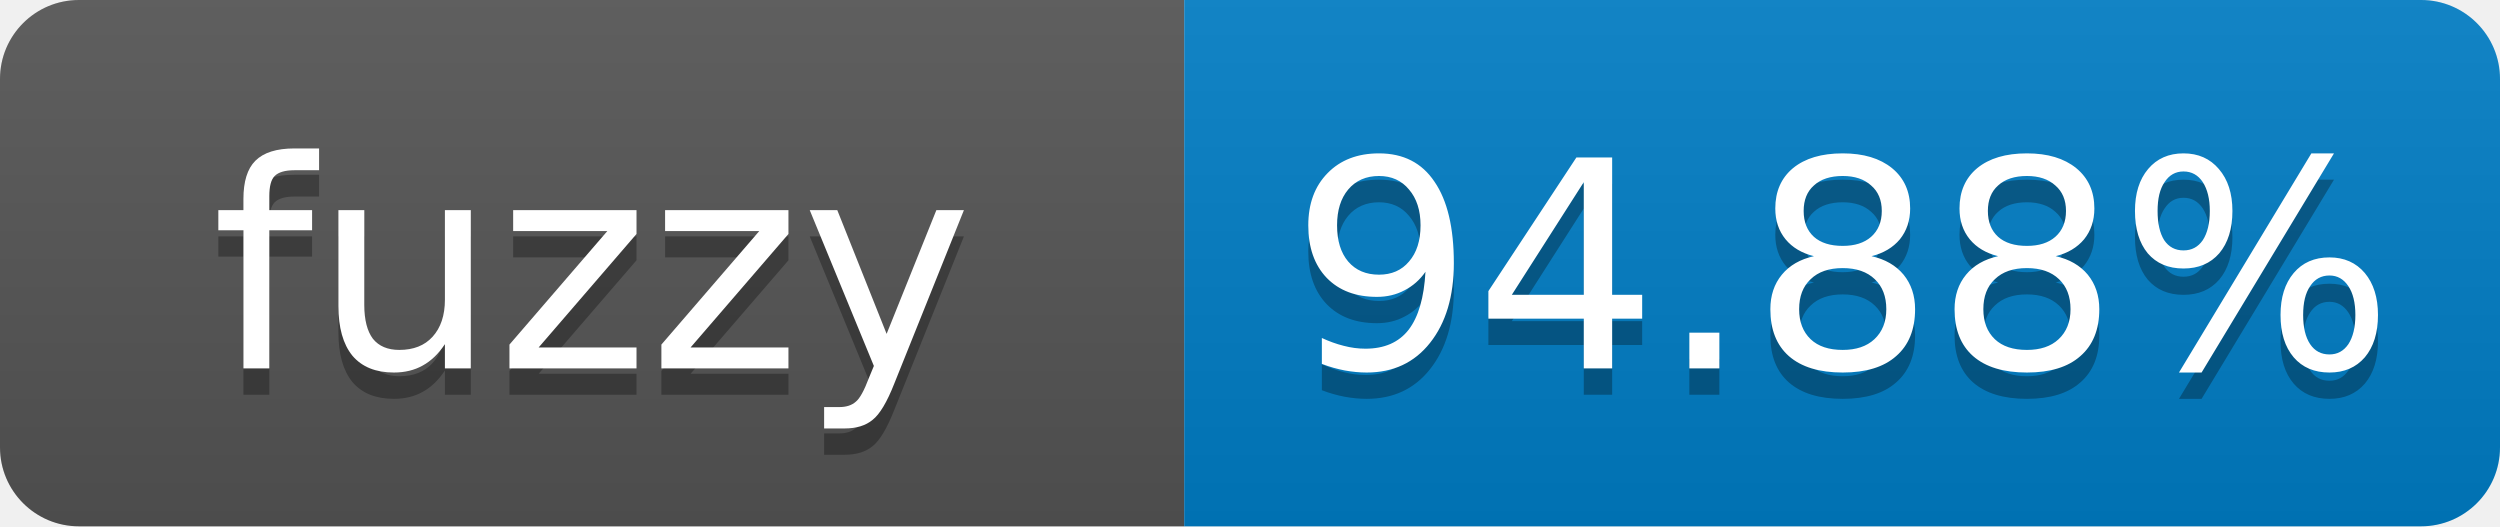
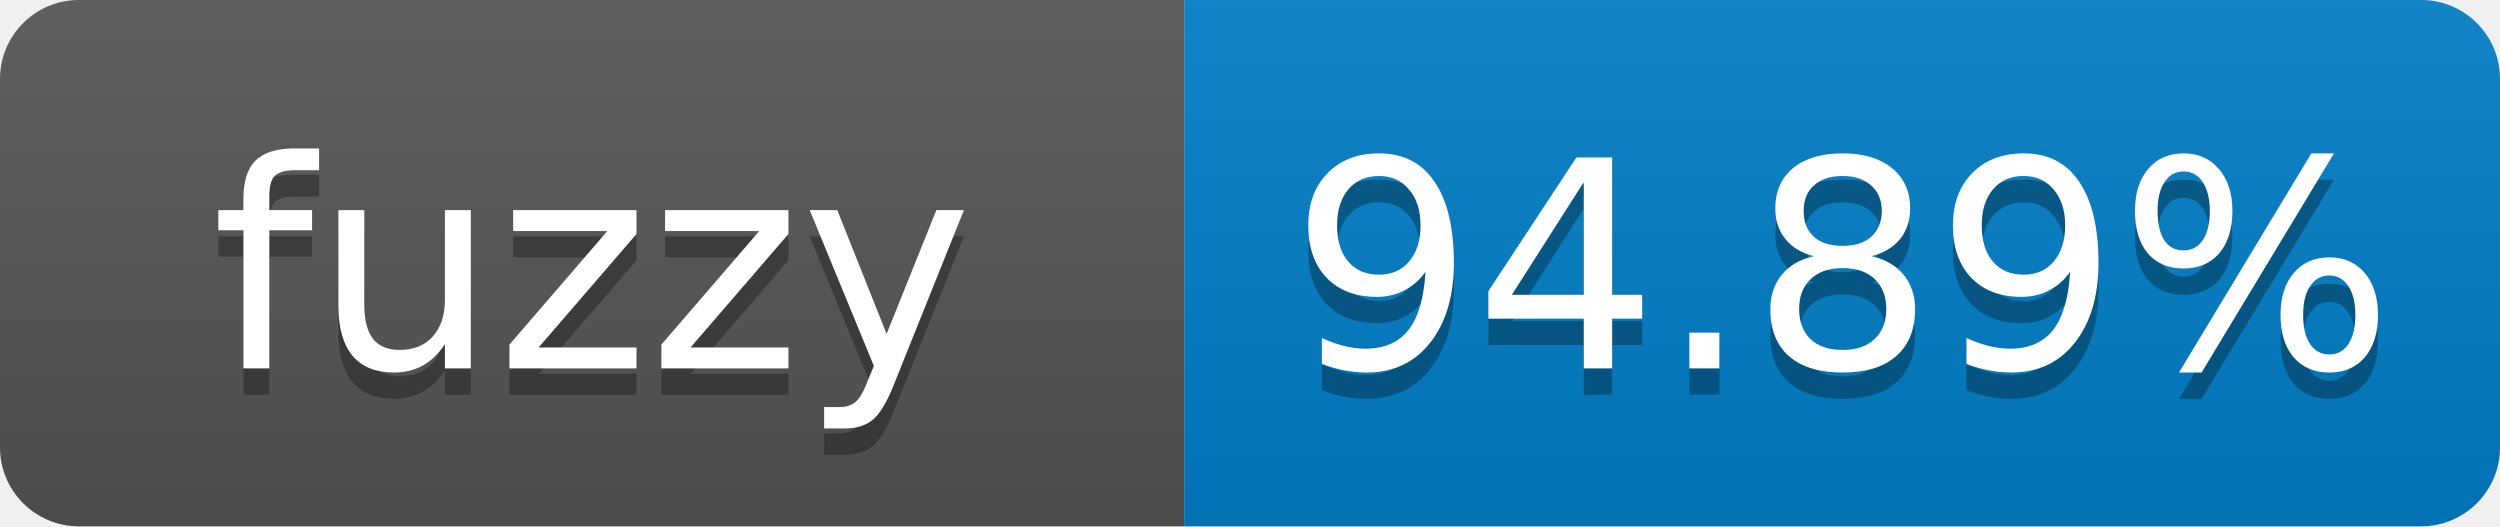
- <svg xmlns="http://www.w3.org/2000/svg" width="95" height="20" role="img" aria-label="fuzzy: 94.88%">
+ <svg xmlns="http://www.w3.org/2000/svg" width="95" height="20" role="img" aria-label="fuzzy: 94.89%">
  <linearGradient id="s" x2="0" y2="100%">
    <stop offset="0" stop-color="#bbb" stop-opacity=".1" />
    <stop offset="1" stop-opacity=".1" />
  </linearGradient>
  <clipPath id="r">
    <rect width="95" height="20" rx="3" fill="#fff" />
  </clipPath>
  <g clip-path="url(#r)">
    <rect width="45" height="20" fill="#555" />
    <rect x="45" width="50" height="20" fill="#007ec6" />
    <rect width="95" height="20" fill="url(#s)" />
  </g>
  <g fill="#fff" text-anchor="middle" font-family="Verdana,Geneva,DejaVu Sans,sans-serif" font-size="11">
    <text x="22.5" y="15" fill="#010101" fill-opacity=".3">fuzzy</text>
    <text x="22.5" y="14">fuzzy</text>
-     <text x="70" y="15" fill="#010101" fill-opacity=".3">94.88%</text>
-     <text x="70" y="14">94.88%</text>
+     <text x="70" y="15" fill="#010101" fill-opacity=".3">94.89%</text>
+     <text x="70" y="14">94.89%</text>
  </g>
</svg>
